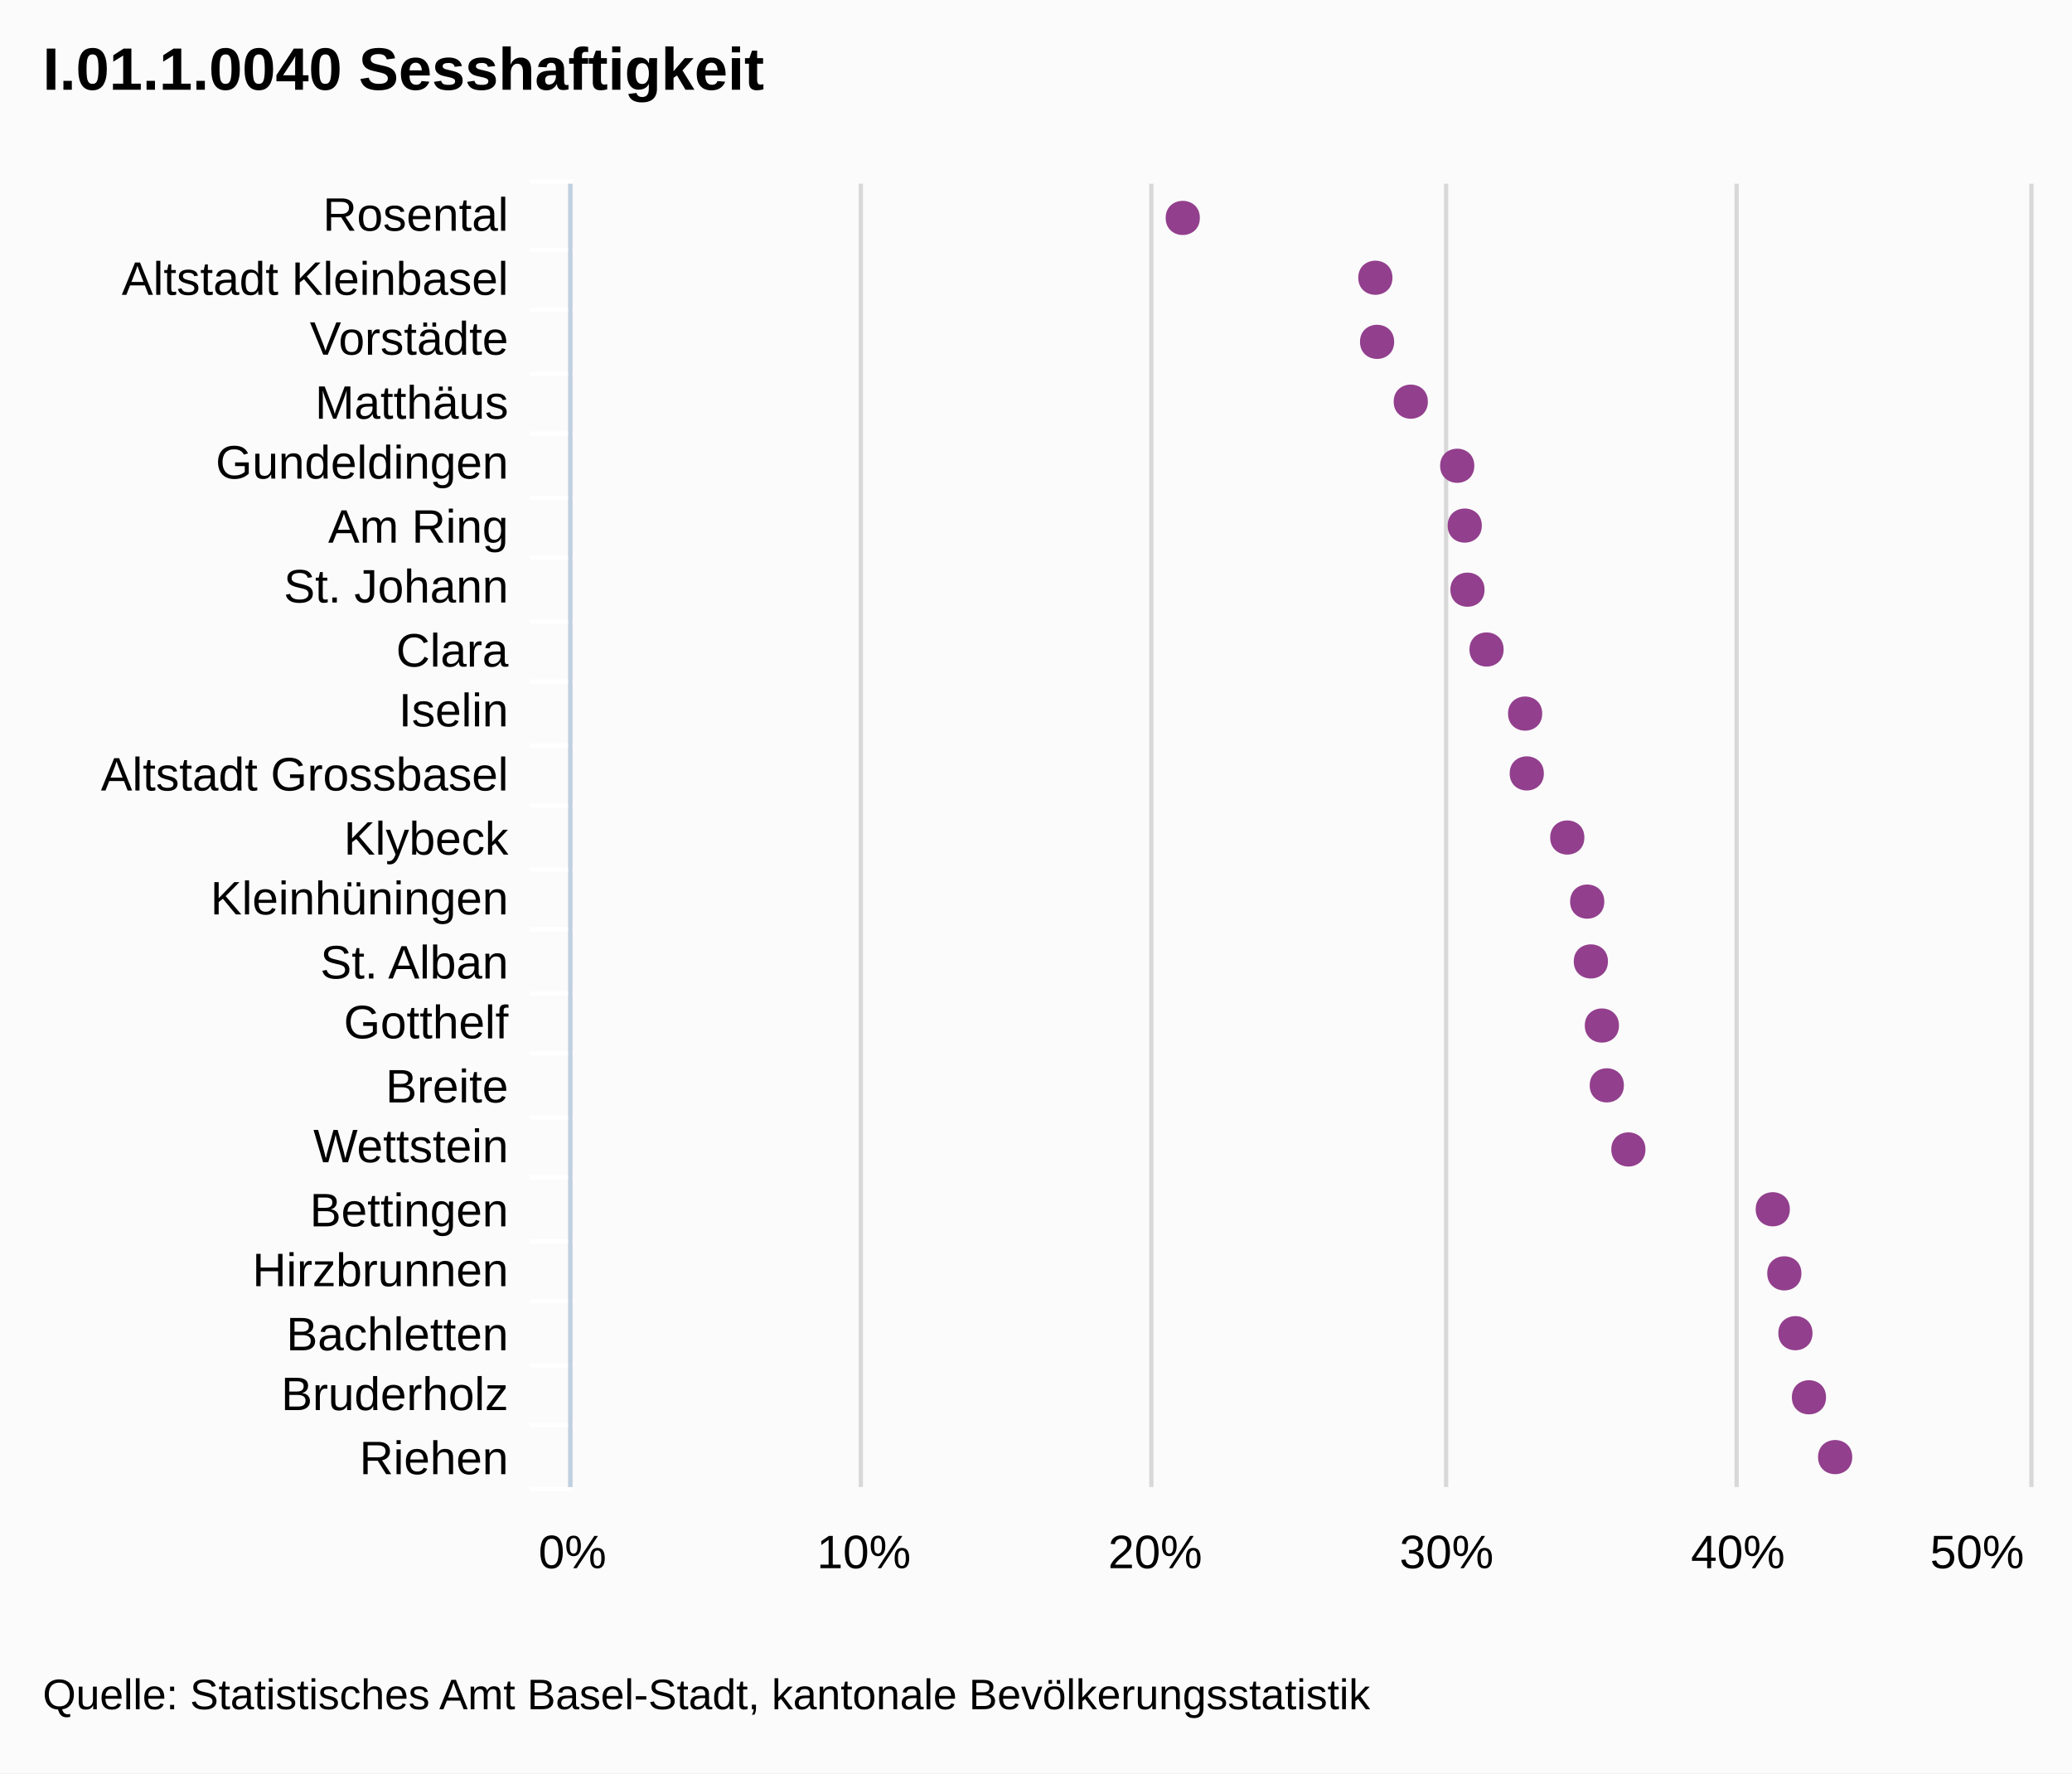
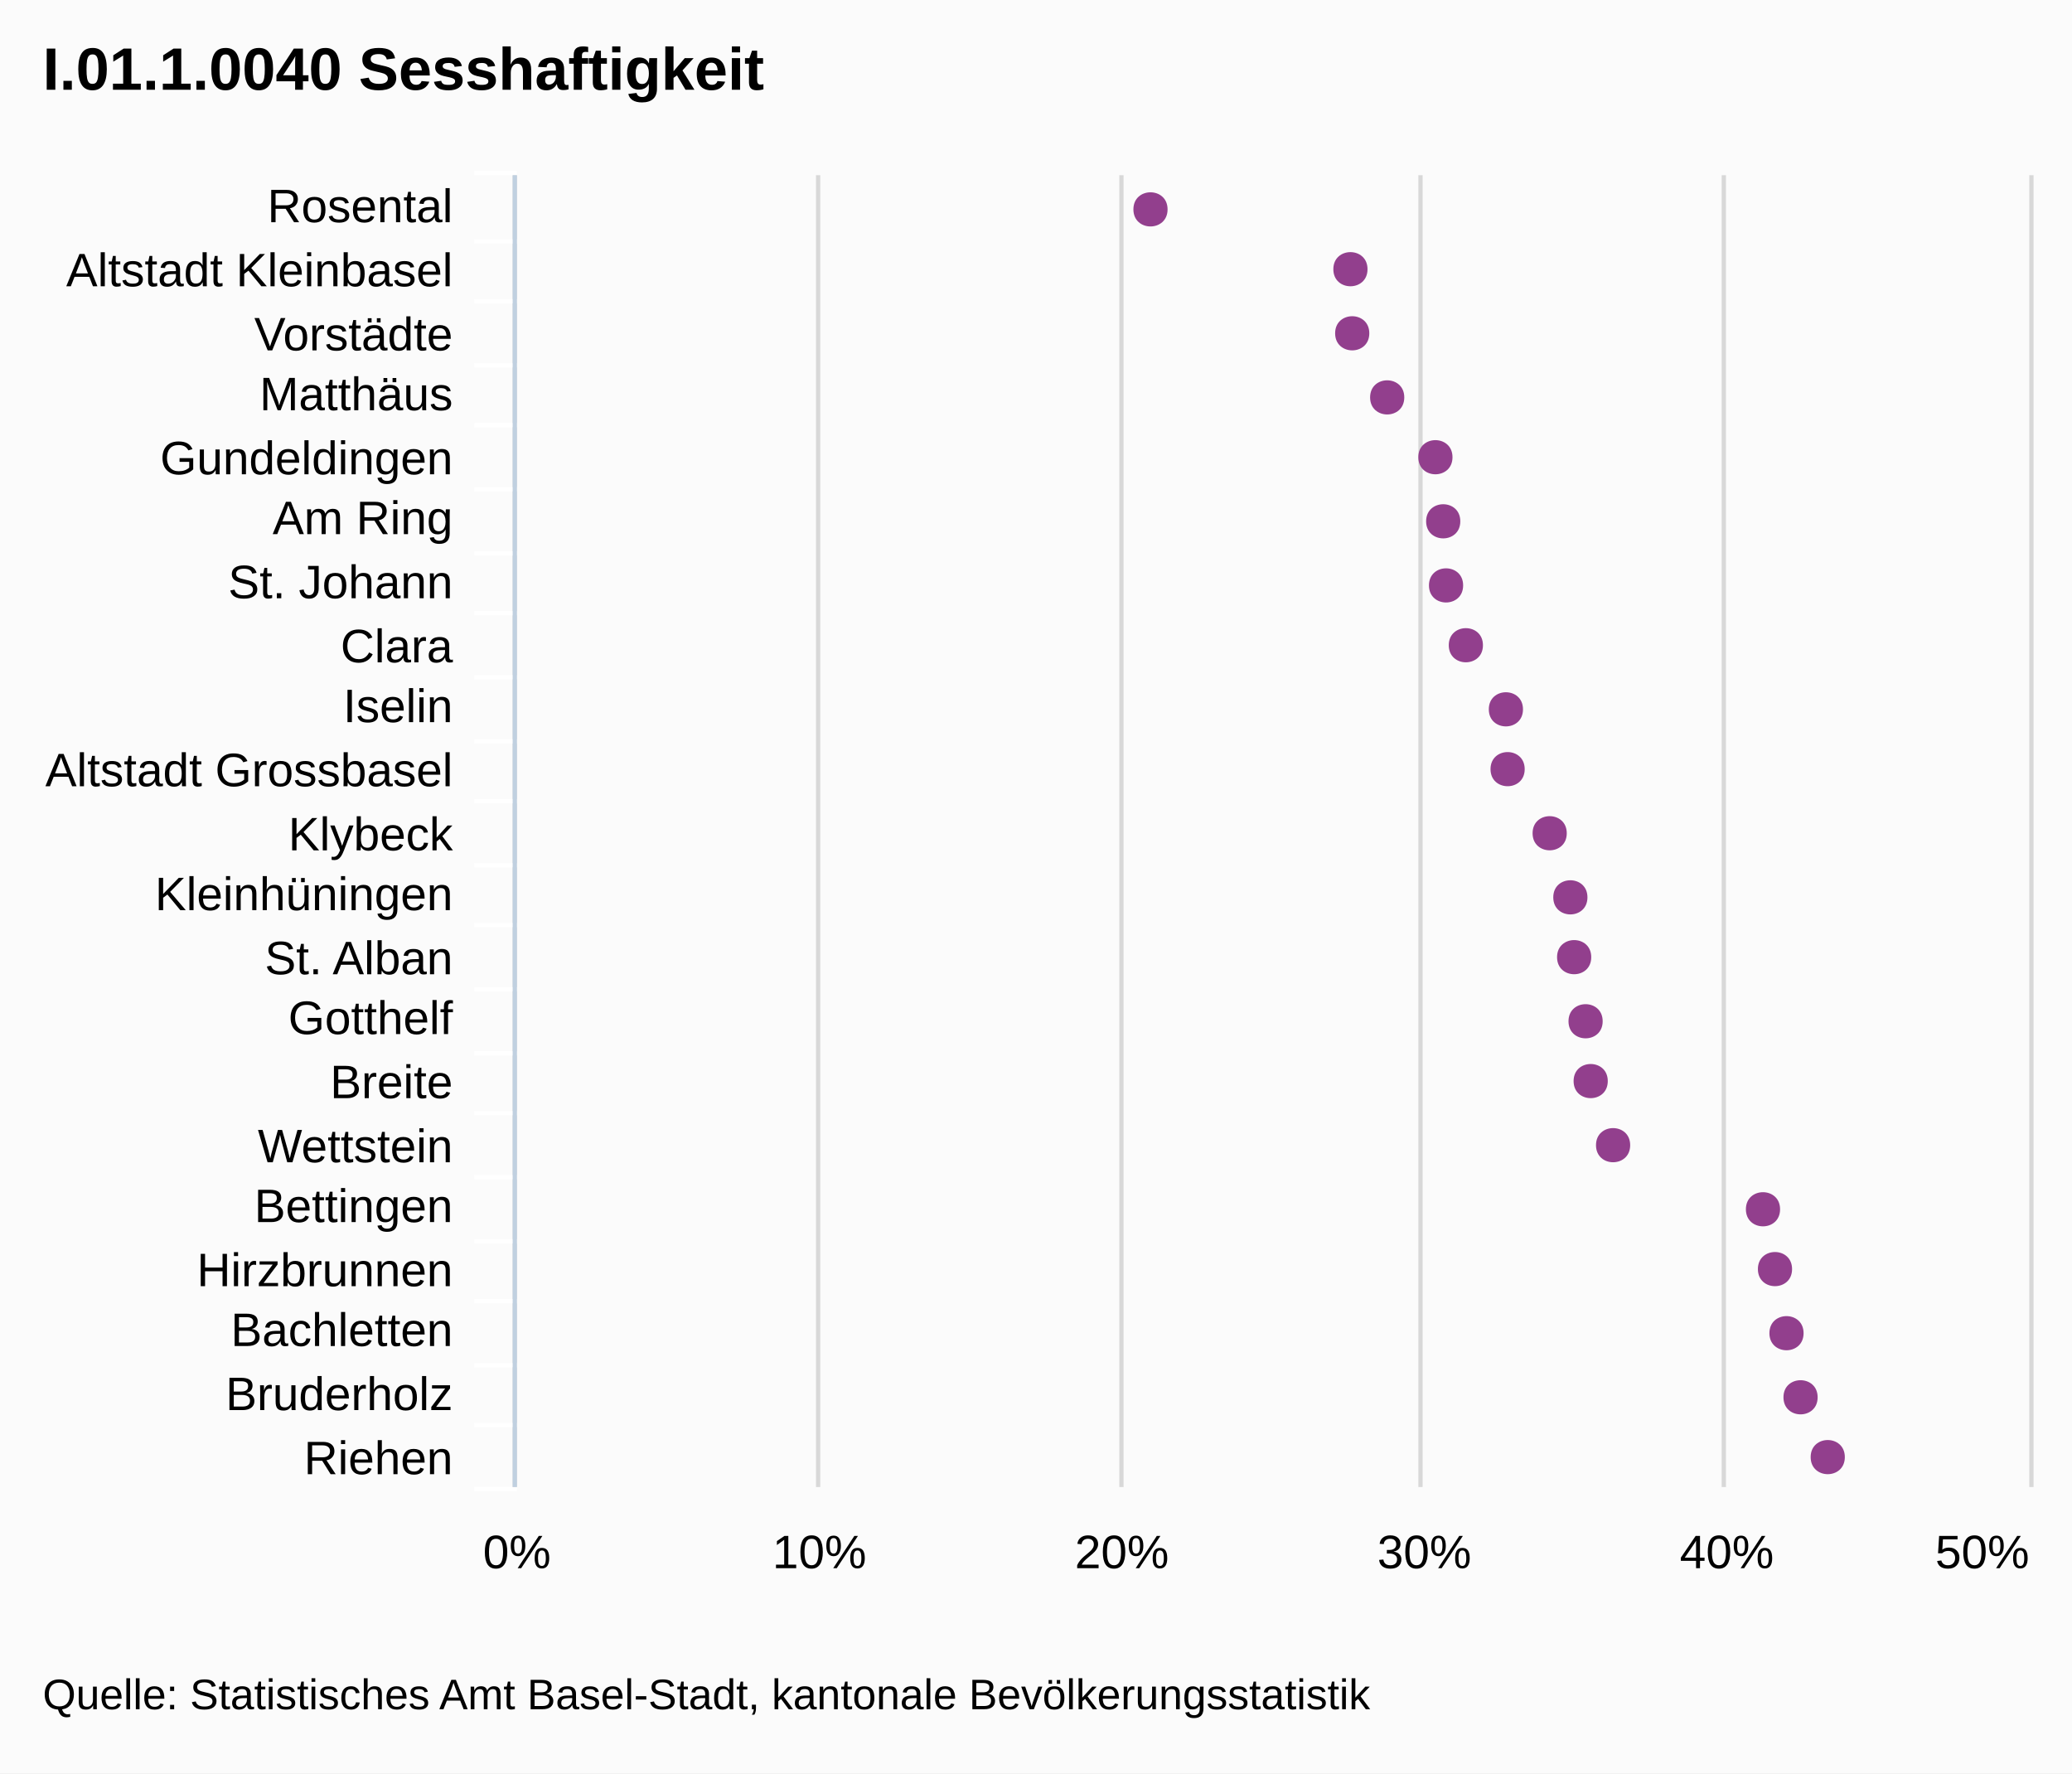
<svg xmlns="http://www.w3.org/2000/svg" version="1.1" style="font-family:Arial;font-size:12px;" viewBox="0 0 485 415">
  <defs>
    <clipPath id="highcharts-1">
-       <rect x="0" y="0" width="305" height="341" />
+       <rect x="0" y="0" width="307" height="354" />
    </clipPath>
  </defs>
  <rect x="0" y="0" width="485" height="415" fill="#fbfbfb" class=" highcharts-background" />
  <g class="highcharts-grid" />
  <g class="highcharts-grid">
-     <path fill="none" d="M 133.5 43 L 133.5 348" stroke="#D8D8D8" stroke-width="1" opacity="1" />
-     <path fill="none" d="M 201.5 43 L 201.5 348" stroke="#D8D8D8" stroke-width="1" opacity="1" />
-     <path fill="none" d="M 269.5 43 L 269.5 348" stroke="#D8D8D8" stroke-width="1" opacity="1" />
-     <path fill="none" d="M 338.5 43 L 338.5 348" stroke="#D8D8D8" stroke-width="1" opacity="1" />
-     <path fill="none" d="M 406.5 43 L 406.5 348" stroke="#D8D8D8" stroke-width="1" opacity="1" />
-     <path fill="none" d="M 475.5 43 L 475.5 348" stroke="#D8D8D8" stroke-width="1" opacity="1" />
+     <path fill="none" d="M 120.5 41 L 120.5 348" stroke="#D8D8D8" stroke-width="1" opacity="1" />
+     <path fill="none" d="M 191.5 41 L 191.5 348" stroke="#D8D8D8" stroke-width="1" opacity="1" />
+     <path fill="none" d="M 262.5 41 L 262.5 348" stroke="#D8D8D8" stroke-width="1" opacity="1" />
+     <path fill="none" d="M 332.5 41 L 332.5 348" stroke="#D8D8D8" stroke-width="1" opacity="1" />
+     <path fill="none" d="M 403.5 41 L 403.5 348" stroke="#D8D8D8" stroke-width="1" opacity="1" />
+     <path fill="none" d="M 475.5 41 L 475.5 348" stroke="#D8D8D8" stroke-width="1" opacity="1" />
  </g>
  <g class="highcharts-axis">
-     <path fill="none" d="M 134 58.5 L 124 58.5" stroke="#FFFFFF" stroke-width="1" opacity="1" />
-     <path fill="none" d="M 134 72.5 L 124 72.5" stroke="#FFFFFF" stroke-width="1" opacity="1" />
-     <path fill="none" d="M 134 87.5 L 124 87.5" stroke="#FFFFFF" stroke-width="1" opacity="1" />
-     <path fill="none" d="M 134 101.5 L 124 101.5" stroke="#FFFFFF" stroke-width="1" opacity="1" />
-     <path fill="none" d="M 134 116.5 L 124 116.5" stroke="#FFFFFF" stroke-width="1" opacity="1" />
-     <path fill="none" d="M 134 130.5 L 124 130.5" stroke="#FFFFFF" stroke-width="1" opacity="1" />
-     <path fill="none" d="M 134 145.5 L 124 145.5" stroke="#FFFFFF" stroke-width="1" opacity="1" />
-     <path fill="none" d="M 134 159.5 L 124 159.5" stroke="#FFFFFF" stroke-width="1" opacity="1" />
-     <path fill="none" d="M 134 174.5 L 124 174.5" stroke="#FFFFFF" stroke-width="1" opacity="1" />
-     <path fill="none" d="M 134 188.5 L 124 188.5" stroke="#FFFFFF" stroke-width="1" opacity="1" />
-     <path fill="none" d="M 134 203.5 L 124 203.5" stroke="#FFFFFF" stroke-width="1" opacity="1" />
-     <path fill="none" d="M 134 217.5 L 124 217.5" stroke="#FFFFFF" stroke-width="1" opacity="1" />
-     <path fill="none" d="M 134 232.5 L 124 232.5" stroke="#FFFFFF" stroke-width="1" opacity="1" />
-     <path fill="none" d="M 134 246.5 L 124 246.5" stroke="#FFFFFF" stroke-width="1" opacity="1" />
-     <path fill="none" d="M 134 261.5 L 124 261.5" stroke="#FFFFFF" stroke-width="1" opacity="1" />
-     <path fill="none" d="M 134 275.5 L 124 275.5" stroke="#FFFFFF" stroke-width="1" opacity="1" />
-     <path fill="none" d="M 134 290.5 L 124 290.5" stroke="#FFFFFF" stroke-width="1" opacity="1" />
-     <path fill="none" d="M 134 304.5 L 124 304.5" stroke="#FFFFFF" stroke-width="1" opacity="1" />
-     <path fill="none" d="M 134 319.5 L 124 319.5" stroke="#FFFFFF" stroke-width="1" opacity="1" />
-     <path fill="none" d="M 134 333.5 L 124 333.5" stroke="#FFFFFF" stroke-width="1" opacity="1" />
-     <path fill="none" d="M 134 348.5 L 124 348.5" stroke="#FFFFFF" stroke-width="1" opacity="1" />
-     <path fill="none" d="M 134 42.5 L 124 42.5" stroke="#FFFFFF" stroke-width="1" opacity="1" />
-     <path fill="none" d="M 133.5 43 L 133.5 348" stroke="#C0D0E0" stroke-width="1" />
+     <path fill="none" d="M 121 56.5 L 111 56.5" stroke="#FFFFFF" stroke-width="1" opacity="1" />
+     <path fill="none" d="M 121 70.5 L 111 70.5" stroke="#FFFFFF" stroke-width="1" opacity="1" />
+     <path fill="none" d="M 121 85.5 L 111 85.5" stroke="#FFFFFF" stroke-width="1" opacity="1" />
+     <path fill="none" d="M 121 99.5 L 111 99.5" stroke="#FFFFFF" stroke-width="1" opacity="1" />
+     <path fill="none" d="M 121 114.5 L 111 114.5" stroke="#FFFFFF" stroke-width="1" opacity="1" />
+     <path fill="none" d="M 121 129.5 L 111 129.5" stroke="#FFFFFF" stroke-width="1" opacity="1" />
+     <path fill="none" d="M 121 143.5 L 111 143.5" stroke="#FFFFFF" stroke-width="1" opacity="1" />
+     <path fill="none" d="M 121 158.5 L 111 158.5" stroke="#FFFFFF" stroke-width="1" opacity="1" />
+     <path fill="none" d="M 121 173.5 L 111 173.5" stroke="#FFFFFF" stroke-width="1" opacity="1" />
+     <path fill="none" d="M 121 187.5 L 111 187.5" stroke="#FFFFFF" stroke-width="1" opacity="1" />
+     <path fill="none" d="M 121 202.5 L 111 202.5" stroke="#FFFFFF" stroke-width="1" opacity="1" />
+     <path fill="none" d="M 121 216.5 L 111 216.5" stroke="#FFFFFF" stroke-width="1" opacity="1" />
+     <path fill="none" d="M 121 231.5 L 111 231.5" stroke="#FFFFFF" stroke-width="1" opacity="1" />
+     <path fill="none" d="M 121 246.5 L 111 246.5" stroke="#FFFFFF" stroke-width="1" opacity="1" />
+     <path fill="none" d="M 121 260.5 L 111 260.5" stroke="#FFFFFF" stroke-width="1" opacity="1" />
+     <path fill="none" d="M 121 275.5 L 111 275.5" stroke="#FFFFFF" stroke-width="1" opacity="1" />
+     <path fill="none" d="M 121 290.5 L 111 290.5" stroke="#FFFFFF" stroke-width="1" opacity="1" />
+     <path fill="none" d="M 121 304.5 L 111 304.5" stroke="#FFFFFF" stroke-width="1" opacity="1" />
+     <path fill="none" d="M 121 319.5 L 111 319.5" stroke="#FFFFFF" stroke-width="1" opacity="1" />
+     <path fill="none" d="M 121 333.5 L 111 333.5" stroke="#FFFFFF" stroke-width="1" opacity="1" />
+     <path fill="none" d="M 121 348.5 L 111 348.5" stroke="#FFFFFF" stroke-width="1" opacity="1" />
+     <path fill="none" d="M 121 40.5 L 111 40.5" stroke="#FFFFFF" stroke-width="1" opacity="1" />
+     <path fill="none" d="M 120.5 41 L 120.5 348" stroke="#C0D0E0" stroke-width="1" />
  </g>
  <g class="highcharts-axis" />
  <g class="highcharts-series-group">
-     <g class="highcharts-series highcharts-series-0 highcharts-tracker" transform="translate(475,348) rotate(90) scale(-1,1) scale(1 1)" style="" width="341" height="305" clip-path="url(#highcharts-1)" />
-     <g class="highcharts-markers highcharts-series-0 highcharts-tracker" transform="translate(475,348) rotate(90) scale(-1,1) scale(1 1)" style="" width="341" height="305" clip-path="none">
-       <path fill="#923F8D" d="M 7 41.442 C 12.328 41.442 12.328 49.442 7 49.442 C 1.672 49.442 1.672 41.442 7 41.442 Z" />
-       <path fill="#923F8D" d="M 21 47.573 C 26.328 47.573 26.328 55.573 21 55.573 C 15.672 55.573 15.672 47.573 21 47.573 Z" />
-       <path fill="#923F8D" d="M 36 50.742 C 41.328 50.742 41.328 58.742 36 58.742 C 30.672 58.742 30.672 50.742 36 50.742 Z" />
-       <path fill="#923F8D" d="M 50 53.338 C 55.328 53.338 55.328 61.338 50 61.338 C 44.672 61.338 44.672 53.338 50 53.338 Z" />
-       <path fill="#923F8D" d="M 65 56.043 C 70.328 56.043 70.328 64.043 65 64.043 C 59.672 64.043 59.672 56.043 65 56.043 Z" />
-       <path fill="#923F8D" d="M 79 89.84 C 84.328 89.84 84.328 97.84 79 97.84 C 73.672 97.84 73.672 89.84 79 89.84 Z" />
-       <path fill="#923F8D" d="M 94 94.893 C 99.328 94.893 99.328 102.893 94 102.893 C 88.672 102.893 88.672 94.893 94 94.893 Z" />
-       <path fill="#923F8D" d="M 108 96.042 C 113.328 96.042 113.328 104.042 108 104.042 C 102.672 104.042 102.672 96.042 108 96.042 Z" />
-       <path fill="#923F8D" d="M 123 98.622 C 128.328 98.622 128.328 106.622 123 106.622 C 117.672 106.622 117.672 98.622 123 98.622 Z" />
-       <path fill="#923F8D" d="M 137 99.476 C 142.328 99.476 142.328 107.476 137 107.476 C 131.672 107.476 131.672 99.476 137 99.476 Z" />
-       <path fill="#923F8D" d="M 152 104.14 C 157.328 104.14 157.328 112.14 152 112.14 C 146.672 112.14 146.672 104.14 152 104.14 Z" />
-       <path fill="#923F8D" d="M 167 113.624 C 172.328 113.624 172.328 121.624 167 121.624 C 161.672 121.624 161.672 113.624 167 113.624 Z" />
-       <path fill="#923F8D" d="M 181 114.01 C 186.328 114.01 186.328 122.01 181 122.01 C 175.672 122.01 175.672 114.01 181 114.01 Z" />
-       <path fill="#923F8D" d="M 196 123.039 C 201.328 123.039 201.328 131.039 196 131.039 C 190.672 131.039 190.672 123.039 196 123.039 Z" />
-       <path fill="#923F8D" d="M 210 127.505 C 215.328 127.505 215.328 135.505 210 135.505 C 204.672 135.505 204.672 127.505 210 127.505 Z" />
-       <path fill="#923F8D" d="M 225 128.145 C 230.328 128.145 230.328 136.145 225 136.145 C 219.672 136.145 219.672 128.145 225 128.145 Z" />
-       <path fill="#923F8D" d="M 239 129.905 C 244.328 129.905 244.328 137.905 239 137.905 C 233.672 137.905 233.672 129.905 239 129.905 Z" />
-       <path fill="#923F8D" d="M 254 140.775 C 259.328 140.775 259.328 148.775 254 148.775 C 248.672 148.775 248.672 140.775 254 140.775 Z" />
-       <path fill="#923F8D" d="M 268 148.662 C 273.328 148.662 273.328 156.662 268 156.662 C 262.672 156.662 262.672 148.662 268 148.662 Z" />
-       <path fill="#923F8D" d="M 283 149.065 C 288.328 149.065 288.328 157.065 283 157.065 C 277.672 157.065 277.672 149.065 283 149.065 Z" />
-       <path fill="#923F8D" d="M 297 194.148 C 302.328 194.148 302.328 202.148 297 202.148 C 291.672 202.148 291.672 194.148 297 194.148 Z" />
+     <g class="highcharts-series highcharts-series-0 highcharts-tracker" transform="translate(475,348) rotate(90) scale(-1,1) scale(1 1)" style="" width="354" height="307" clip-path="url(#highcharts-1)" />
+     <g class="highcharts-markers highcharts-series-0 highcharts-tracker" transform="translate(475,348) rotate(90) scale(-1,1) scale(1 1)" style="" width="354" height="307" clip-path="none">
+       <path fill="#923F8D" d="M 7 43.174 C 12.328 43.174 12.328 51.174 7 51.174 C 1.672 51.174 1.672 43.174 7 43.174 Z" />
+       <path fill="#923F8D" d="M 21 49.539 C 26.328 49.539 26.328 57.539 21 57.539 C 15.672 57.539 15.672 49.539 21 49.539 Z" />
+       <path fill="#923F8D" d="M 36 52.829 C 41.328 52.829 41.328 60.829 36 60.829 C 30.672 60.829 30.672 52.829 36 52.829 Z" />
+       <path fill="#923F8D" d="M 51 55.524 C 56.328 55.524 56.328 63.524 51 63.524 C 45.672 63.524 45.672 55.524 51 55.524 Z" />
+       <path fill="#923F8D" d="M 65 58.332 C 70.328 58.332 70.328 66.332 65 66.332 C 59.672 66.332 59.672 58.332 65 58.332 Z" />
+       <path fill="#923F8D" d="M 80 93.418 C 85.328 93.418 85.328 101.418 80 101.418 C 74.672 101.418 74.672 93.418 80 93.418 Z" />
+       <path fill="#923F8D" d="M 95 98.663 C 100.328 98.663 100.328 106.663 95 106.663 C 89.672 106.663 89.672 98.663 95 98.663 Z" />
+       <path fill="#923F8D" d="M 109 99.856 C 114.328 99.856 114.328 107.856 109 107.856 C 103.672 107.856 103.672 99.856 109 99.856 Z" />
+       <path fill="#923F8D" d="M 124 102.534 C 129.328 102.534 129.328 110.534 124 110.534 C 118.672 110.534 118.672 102.534 124 102.534 Z" />
+       <path fill="#923F8D" d="M 138 103.421 C 143.328 103.421 143.328 111.421 138 111.421 C 132.672 111.421 132.672 103.421 138 103.421 Z" />
+       <path fill="#923F8D" d="M 153 108.263 C 158.328 108.263 158.328 116.263 153 116.263 C 147.672 116.263 147.672 108.263 153 108.263 Z" />
+       <path fill="#923F8D" d="M 168 118.109 C 173.328 118.109 173.328 126.109 168 126.109 C 162.672 126.109 162.672 118.109 168 118.109 Z" />
+       <path fill="#923F8D" d="M 182 118.509 C 187.328 118.509 187.328 126.509 182 126.509 C 176.672 126.509 176.672 118.509 182 118.509 Z" />
+       <path fill="#923F8D" d="M 197 127.882 C 202.328 127.882 202.328 135.882 197 135.882 C 191.672 135.882 191.672 127.882 197 127.882 Z" />
+       <path fill="#923F8D" d="M 211 132.519 C 216.328 132.519 216.328 140.519 211 140.519 C 205.672 140.519 205.672 132.519 211 132.519 Z" />
+       <path fill="#923F8D" d="M 226 133.182 C 231.328 133.182 231.328 141.182 226 141.182 C 220.672 141.182 220.672 133.182 226 133.182 Z" />
+       <path fill="#923F8D" d="M 241 135.01 C 246.328 135.01 246.328 143.01 241 143.01 C 235.672 143.01 235.672 135.01 241 135.01 Z" />
+       <path fill="#923F8D" d="M 255 146.295 C 260.328 146.295 260.328 154.295 255 154.295 C 249.672 154.295 249.672 146.295 255 146.295 Z" />
+       <path fill="#923F8D" d="M 270 154.482 C 275.328 154.482 275.328 162.482 270 162.482 C 264.672 162.482 264.672 154.482 270 154.482 Z" />
+       <path fill="#923F8D" d="M 285 154.9 C 290.328 154.9 290.328 162.9 285 162.9 C 279.672 162.9 279.672 154.9 285 154.9 Z" />
+       <path fill="#923F8D" d="M 299 201.702 C 304.328 201.702 304.328 209.702 299 209.702 C 293.672 209.702 293.672 201.702 299 201.702 Z" />
    </g>
  </g>
  <text x="10" text-anchor="start" class="highcharts-title" style="color:#000000;font-size:14px;font-weight:bold;font-family:Arial;fill:#000000;width:421px;" y="21">
    <tspan>I.01.1.0040 Sesshaftigkeit</tspan>
  </text>
  <g class="highcharts-axis-labels highcharts-xaxis-labels">
-     <text x="119" style="color:#000000;cursor:default;font-size:11px;fill:#000000;width:150px;text-overflow:ellipsis;" text-anchor="end" transform="translate(0,0)" y="54" opacity="1">
+     <text x="106" style="color:#000000;cursor:default;font-size:11px;fill:#000000;width:150px;text-overflow:ellipsis;" text-anchor="end" transform="translate(0,0)" y="52" opacity="1">
      <tspan>Rosental</tspan>
    </text>
-     <text x="119" style="color:#000000;cursor:default;font-size:11px;fill:#000000;width:150px;text-overflow:ellipsis;" text-anchor="end" transform="translate(0,0)" y="69" opacity="1">
+     <text x="106" style="color:#000000;cursor:default;font-size:11px;fill:#000000;width:150px;text-overflow:ellipsis;" text-anchor="end" transform="translate(0,0)" y="67" opacity="1">
      <tspan>Altstadt Kleinbasel</tspan>
    </text>
-     <text x="119" style="color:#000000;cursor:default;font-size:11px;fill:#000000;width:150px;text-overflow:ellipsis;" text-anchor="end" transform="translate(0,0)" y="83" opacity="1">
+     <text x="106" style="color:#000000;cursor:default;font-size:11px;fill:#000000;width:150px;text-overflow:ellipsis;" text-anchor="end" transform="translate(0,0)" y="82" opacity="1">
      <tspan>Vorstädte</tspan>
    </text>
-     <text x="119" style="color:#000000;cursor:default;font-size:11px;fill:#000000;width:150px;text-overflow:ellipsis;" text-anchor="end" transform="translate(0,0)" y="98" opacity="1">
+     <text x="106" style="color:#000000;cursor:default;font-size:11px;fill:#000000;width:150px;text-overflow:ellipsis;" text-anchor="end" transform="translate(0,0)" y="96" opacity="1">
      <tspan>Matthäus</tspan>
    </text>
-     <text x="119" style="color:#000000;cursor:default;font-size:11px;fill:#000000;width:150px;text-overflow:ellipsis;" text-anchor="end" transform="translate(0,0)" y="112" opacity="1">
+     <text x="106" style="color:#000000;cursor:default;font-size:11px;fill:#000000;width:150px;text-overflow:ellipsis;" text-anchor="end" transform="translate(0,0)" y="111" opacity="1">
      <tspan>Gundeldingen</tspan>
    </text>
-     <text x="119" style="color:#000000;cursor:default;font-size:11px;fill:#000000;width:150px;text-overflow:ellipsis;" text-anchor="end" transform="translate(0,0)" y="127" opacity="1">
+     <text x="106" style="color:#000000;cursor:default;font-size:11px;fill:#000000;width:150px;text-overflow:ellipsis;" text-anchor="end" transform="translate(0,0)" y="125" opacity="1">
      <tspan>Am Ring</tspan>
    </text>
-     <text x="119" style="color:#000000;cursor:default;font-size:11px;fill:#000000;width:150px;text-overflow:ellipsis;" text-anchor="end" transform="translate(0,0)" y="141" opacity="1">
+     <text x="106" style="color:#000000;cursor:default;font-size:11px;fill:#000000;width:150px;text-overflow:ellipsis;" text-anchor="end" transform="translate(0,0)" y="140" opacity="1">
      <tspan>St. Johann</tspan>
    </text>
-     <text x="119" style="color:#000000;cursor:default;font-size:11px;fill:#000000;width:150px;text-overflow:ellipsis;" text-anchor="end" transform="translate(0,0)" y="156" opacity="1">
+     <text x="106" style="color:#000000;cursor:default;font-size:11px;fill:#000000;width:150px;text-overflow:ellipsis;" text-anchor="end" transform="translate(0,0)" y="155" opacity="1">
      <tspan>Clara</tspan>
    </text>
-     <text x="119" style="color:#000000;cursor:default;font-size:11px;fill:#000000;width:150px;text-overflow:ellipsis;" text-anchor="end" transform="translate(0,0)" y="170" opacity="1">
+     <text x="106" style="color:#000000;cursor:default;font-size:11px;fill:#000000;width:150px;text-overflow:ellipsis;" text-anchor="end" transform="translate(0,0)" y="169" opacity="1">
      <tspan>Iselin</tspan>
    </text>
-     <text x="119" style="color:#000000;cursor:default;font-size:11px;fill:#000000;width:150px;text-overflow:ellipsis;" text-anchor="end" transform="translate(0,0)" y="185" opacity="1">
+     <text x="106" style="color:#000000;cursor:default;font-size:11px;fill:#000000;width:150px;text-overflow:ellipsis;" text-anchor="end" transform="translate(0,0)" y="184" opacity="1">
      <tspan>Altstadt Grossbasel</tspan>
    </text>
-     <text x="119" style="color:#000000;cursor:default;font-size:11px;fill:#000000;width:150px;text-overflow:ellipsis;" text-anchor="end" transform="translate(0,0)" y="200" opacity="1">
+     <text x="106" style="color:#000000;cursor:default;font-size:11px;fill:#000000;width:150px;text-overflow:ellipsis;" text-anchor="end" transform="translate(0,0)" y="199" opacity="1">
      <tspan>Klybeck</tspan>
    </text>
-     <text x="119" style="color:#000000;cursor:default;font-size:11px;fill:#000000;width:150px;text-overflow:ellipsis;" text-anchor="end" transform="translate(0,0)" y="214" opacity="1">
+     <text x="106" style="color:#000000;cursor:default;font-size:11px;fill:#000000;width:150px;text-overflow:ellipsis;" text-anchor="end" transform="translate(0,0)" y="213" opacity="1">
      <tspan>Kleinhüningen</tspan>
    </text>
-     <text x="119" style="color:#000000;cursor:default;font-size:11px;fill:#000000;width:150px;text-overflow:ellipsis;" text-anchor="end" transform="translate(0,0)" y="229" opacity="1">
+     <text x="106" style="color:#000000;cursor:default;font-size:11px;fill:#000000;width:150px;text-overflow:ellipsis;" text-anchor="end" transform="translate(0,0)" y="228" opacity="1">
      <tspan>St. Alban</tspan>
    </text>
-     <text x="119" style="color:#000000;cursor:default;font-size:11px;fill:#000000;width:150px;text-overflow:ellipsis;" text-anchor="end" transform="translate(0,0)" y="243" opacity="1">
+     <text x="106" style="color:#000000;cursor:default;font-size:11px;fill:#000000;width:150px;text-overflow:ellipsis;" text-anchor="end" transform="translate(0,0)" y="242" opacity="1">
      <tspan>Gotthelf</tspan>
    </text>
-     <text x="119" style="color:#000000;cursor:default;font-size:11px;fill:#000000;width:150px;text-overflow:ellipsis;" text-anchor="end" transform="translate(0,0)" y="258" opacity="1">
+     <text x="106" style="color:#000000;cursor:default;font-size:11px;fill:#000000;width:150px;text-overflow:ellipsis;" text-anchor="end" transform="translate(0,0)" y="257" opacity="1">
      <tspan>Breite</tspan>
    </text>
-     <text x="119" style="color:#000000;cursor:default;font-size:11px;fill:#000000;width:150px;text-overflow:ellipsis;" text-anchor="end" transform="translate(0,0)" y="272" opacity="1">
+     <text x="106" style="color:#000000;cursor:default;font-size:11px;fill:#000000;width:150px;text-overflow:ellipsis;" text-anchor="end" transform="translate(0,0)" y="272" opacity="1">
      <tspan>Wettstein</tspan>
    </text>
-     <text x="119" style="color:#000000;cursor:default;font-size:11px;fill:#000000;width:150px;text-overflow:ellipsis;" text-anchor="end" transform="translate(0,0)" y="287" opacity="1">
+     <text x="106" style="color:#000000;cursor:default;font-size:11px;fill:#000000;width:150px;text-overflow:ellipsis;" text-anchor="end" transform="translate(0,0)" y="286" opacity="1">
      <tspan>Bettingen</tspan>
    </text>
-     <text x="119" style="color:#000000;cursor:default;font-size:11px;fill:#000000;width:150px;text-overflow:ellipsis;" text-anchor="end" transform="translate(0,0)" y="301" opacity="1">
+     <text x="106" style="color:#000000;cursor:default;font-size:11px;fill:#000000;width:150px;text-overflow:ellipsis;" text-anchor="end" transform="translate(0,0)" y="301" opacity="1">
      <tspan>Hirzbrunnen</tspan>
    </text>
-     <text x="119" style="color:#000000;cursor:default;font-size:11px;fill:#000000;width:150px;text-overflow:ellipsis;" text-anchor="end" transform="translate(0,0)" y="316" opacity="1">
+     <text x="106" style="color:#000000;cursor:default;font-size:11px;fill:#000000;width:150px;text-overflow:ellipsis;" text-anchor="end" transform="translate(0,0)" y="315" opacity="1">
      <tspan>Bachletten</tspan>
    </text>
-     <text x="119" style="color:#000000;cursor:default;font-size:11px;fill:#000000;width:150px;text-overflow:ellipsis;" text-anchor="end" transform="translate(0,0)" y="330" opacity="1">
+     <text x="106" style="color:#000000;cursor:default;font-size:11px;fill:#000000;width:150px;text-overflow:ellipsis;" text-anchor="end" transform="translate(0,0)" y="330" opacity="1">
      <tspan>Bruderholz</tspan>
    </text>
-     <text x="119" style="color:#000000;cursor:default;font-size:11px;fill:#000000;width:150px;text-overflow:ellipsis;" text-anchor="end" transform="translate(0,0)" y="345" opacity="1">
+     <text x="106" style="color:#000000;cursor:default;font-size:11px;fill:#000000;width:150px;text-overflow:ellipsis;" text-anchor="end" transform="translate(0,0)" y="345" opacity="1">
      <tspan>Riehen</tspan>
    </text>
  </g>
  <g class="highcharts-axis-labels highcharts-yaxis-labels">
-     <text x="134" style="color:#000000;cursor:default;font-size:11px;fill:#000000;" text-anchor="middle" transform="translate(0,0)" y="367" opacity="1">0%</text>
-     <text x="202.2" style="color:#000000;cursor:default;font-size:11px;fill:#000000;" text-anchor="middle" transform="translate(0,0)" y="367" opacity="1">10%</text>
-     <text x="270.4" style="color:#000000;cursor:default;font-size:11px;fill:#000000;" text-anchor="middle" transform="translate(0,0)" y="367" opacity="1">20%</text>
-     <text x="338.6" style="color:#000000;cursor:default;font-size:11px;fill:#000000;" text-anchor="middle" transform="translate(0,0)" y="367" opacity="1">30%</text>
-     <text x="406.8" style="color:#000000;cursor:default;font-size:11px;fill:#000000;" text-anchor="middle" transform="translate(0,0)" y="367" opacity="1">40%</text>
-     <text x="462.797" style="color:#000000;cursor:default;font-size:11px;fill:#000000;" text-anchor="middle" transform="translate(0,0)" y="367" opacity="1">50%</text>
+     <text x="121" style="color:#000000;cursor:default;font-size:11px;fill:#000000;" text-anchor="middle" transform="translate(0,0)" y="367" opacity="1">0%</text>
+     <text x="191.8" style="color:#000000;cursor:default;font-size:11px;fill:#000000;" text-anchor="middle" transform="translate(0,0)" y="367" opacity="1">10%</text>
+     <text x="262.6" style="color:#000000;cursor:default;font-size:11px;fill:#000000;" text-anchor="middle" transform="translate(0,0)" y="367" opacity="1">20%</text>
+     <text x="333.4" style="color:#000000;cursor:default;font-size:11px;fill:#000000;" text-anchor="middle" transform="translate(0,0)" y="367" opacity="1">30%</text>
+     <text x="404.2" style="color:#000000;cursor:default;font-size:11px;fill:#000000;" text-anchor="middle" transform="translate(0,0)" y="367" opacity="1">40%</text>
+     <text x="464" style="color:#000000;cursor:default;font-size:11px;fill:#000000;" text-anchor="middle" transform="translate(0,0)" y="367" opacity="1">50%</text>
  </g>
-   <g class="highcharts-tooltip" display="none" style="cursor:default;padding:0;pointer-events:none;white-space:nowrap;" transform="translate(0,0)">
+   <g class="highcharts-tooltip" style="cursor:default;padding:0;pointer-events:none;white-space:nowrap;" transform="translate(0,-9000000000)">
    <path fill="none" d="M 3.5 0.5 L 13.5 0.5 C 16.5 0.5 16.5 0.5 16.5 3.5 L 16.5 13.5 C 16.5 16.5 16.5 16.5 13.5 16.5 L 3.5 16.5 C 0.5 16.5 0.5 16.5 0.5 13.5 L 0.5 3.5 C 0.5 0.5 0.5 0.5 3.5 0.5" isShadow="true" stroke="black" stroke-width="5" transform="translate(1, 1)" opacity="0.05" />
    <path fill="none" d="M 3.5 0.5 L 13.5 0.5 C 16.5 0.5 16.5 0.5 16.5 3.5 L 16.5 13.5 C 16.5 16.5 16.5 16.5 13.5 16.5 L 3.5 16.5 C 0.5 16.5 0.5 16.5 0.5 13.5 L 0.5 3.5 C 0.5 0.5 0.5 0.5 3.5 0.5" isShadow="true" stroke="black" stroke-width="3" transform="translate(1, 1)" opacity="0.1" />
    <path fill="none" d="M 3.5 0.5 L 13.5 0.5 C 16.5 0.5 16.5 0.5 16.5 3.5 L 16.5 13.5 C 16.5 16.5 16.5 16.5 13.5 16.5 L 3.5 16.5 C 0.5 16.5 0.5 16.5 0.5 13.5 L 0.5 3.5 C 0.5 0.5 0.5 0.5 3.5 0.5" isShadow="true" stroke="black" stroke-width="1" transform="translate(1, 1)" opacity="0.15" />
    <path fill="rgba(249, 249, 249, .85)" d="M 3.5 0.5 L 13.5 0.5 C 16.5 0.5 16.5 0.5 16.5 3.5 L 16.5 13.5 C 16.5 16.5 16.5 16.5 13.5 16.5 L 3.5 16.5 C 0.5 16.5 0.5 16.5 0.5 13.5 L 0.5 3.5 C 0.5 0.5 0.5 0.5 3.5 0.5" />
    <text x="8" style="font-size:12px;color:#333333;fill:#333333;" y="20" />
  </g>
  <text x="10" text-anchor="start" style="cursor:default;color:#000000;font-size:10px;fill:#000000;" y="400">
    <tspan>Quelle: Statistisches Amt Basel-Stadt, kantonale Bevölkerungsstatistik</tspan>
  </text>
</svg>
